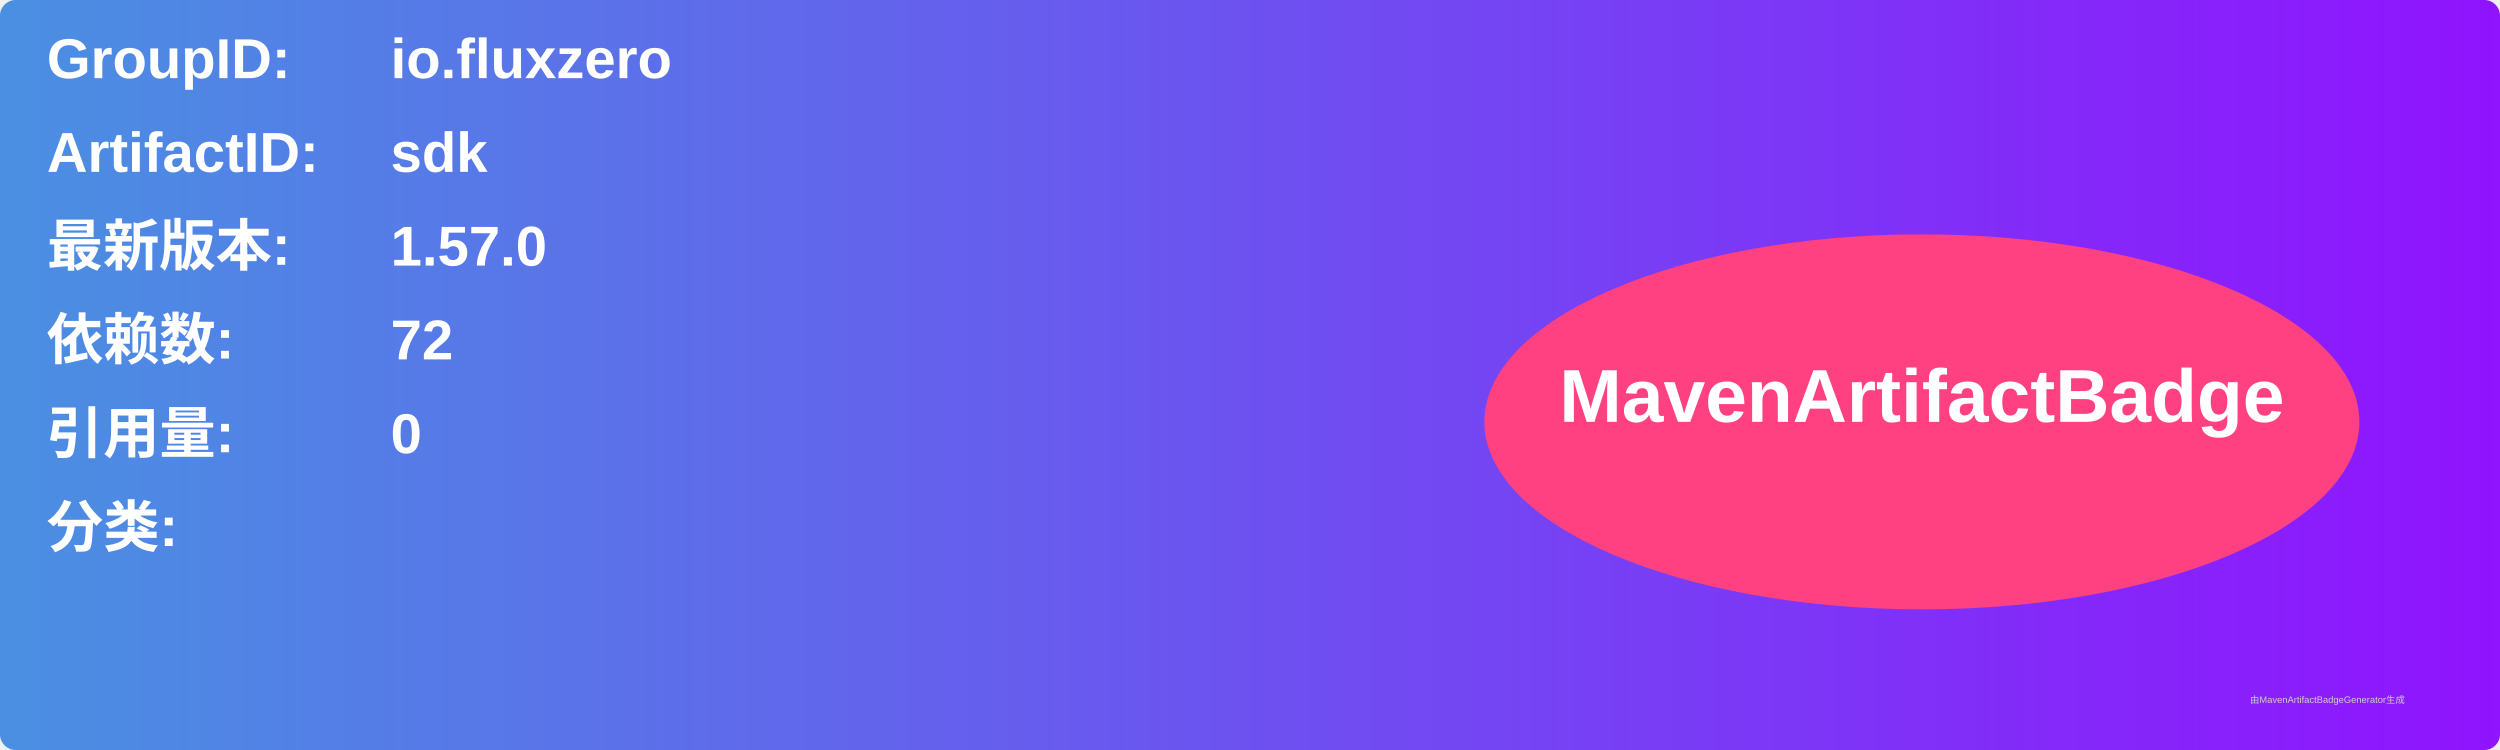
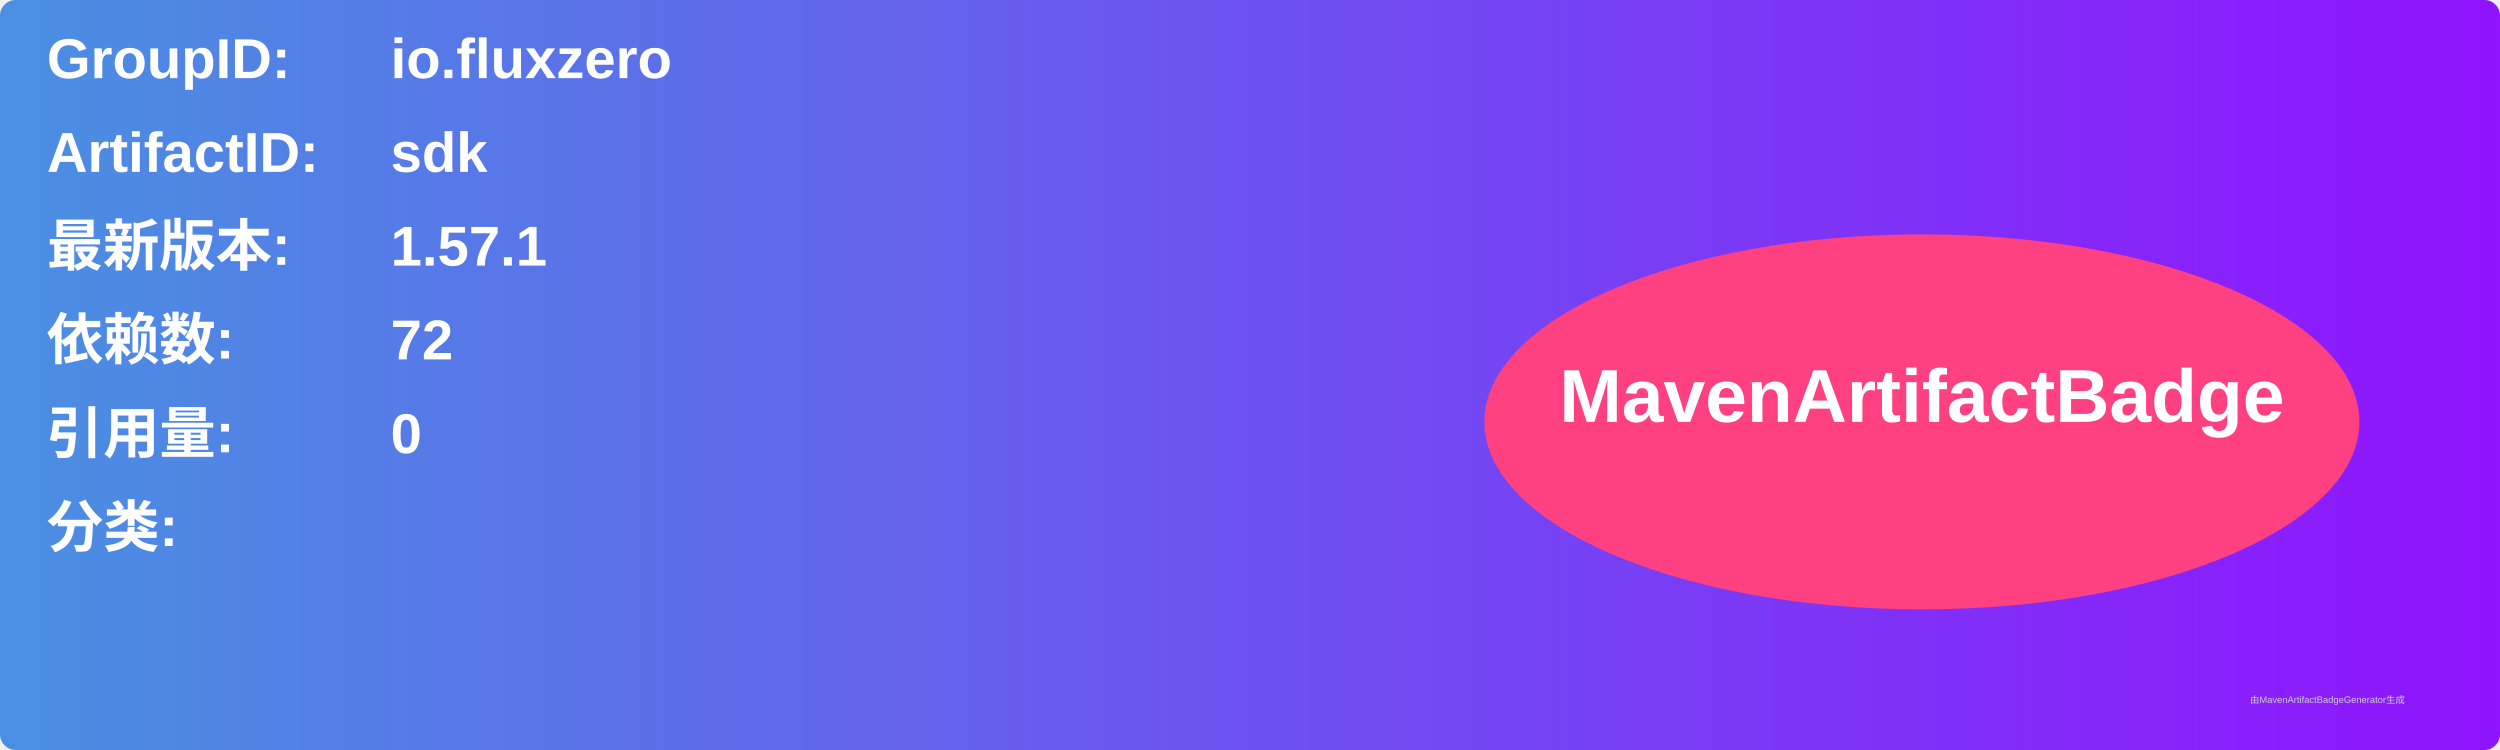
<svg xmlns="http://www.w3.org/2000/svg" width="800" height="240" viewBox="0 0 800 240">
  <linearGradient id="grad" x1="0%" y1="0%" x2="100%" y2="0%">
    <stop offset="0%" stop-color="#4a90e2" />
    <stop offset="100%" stop-color="#9013fe" />
  </linearGradient>
  <rect width="100%" height="100%" rx="5" ry="5" fill="url(#grad)" />
  <g transform="translate(15, 15)">
    <text x="0" y="10" font-family="Arial" font-size="18" fill="white" font-weight="bold" width="260">GroupID:</text>
    <text x="110" y="10" font-family="Arial" font-size="18" fill="white" font-weight="bold" width="460">io.fluxzero</text>
    <text x="0" y="40" font-family="Arial" font-size="18" fill="white" font-weight="bold" width="260">ArtifactID:</text>
    <text x="110" y="40" font-family="Arial" font-size="18" fill="white" font-weight="bold" width="460">sdk</text>
    <text x="0" y="70" font-family="Arial" font-size="18" fill="white" font-weight="bold">最新版本:</text>
    <text x="110" y="70" font-family="Arial" font-size="18" fill="white" font-weight="bold">
-       <tspan font-weight="bold">1.57.0</tspan>
+       <tspan font-weight="bold">1.57.1</tspan>
    </text>
    <text x="0" y="100" font-family="Arial" font-size="18" fill="white" font-weight="bold">依赖数: </text>
    <text x="110" y="100" font-family="Arial" font-size="18" fill="white">
      <tspan font-weight="bold">72</tspan>
    </text>
    <text x="0" y="130" font-family="Arial" font-size="18" fill="white" font-weight="bold">引用量: </text>
    <text x="110" y="130" font-family="Arial" font-size="18" fill="white">
      <tspan font-weight="bold">0</tspan>
    </text>
    <text x="0" y="160" font-family="Arial" font-size="18" fill="white" font-weight="bold">分类:</text>
    <text x="10" y="190" font-family="Arial" font-size="10" fill="white">
      <tspan font-weight="bold" />
    </text>
    <ellipse cx="600" cy="120" rx="140" ry="60" fill="#ff4081" />
    <text x="600" y="120" text-anchor="middle" font-family="Arial" font-size="24" fill="white" font-weight="bold">MavenArtifactBadge</text>
  </g>
  <text x="720" y="225" font-family="Arial" font-size="3" fill="#d0d0d0">由MavenArtifactBadgeGenerator生成</text>
</svg>
